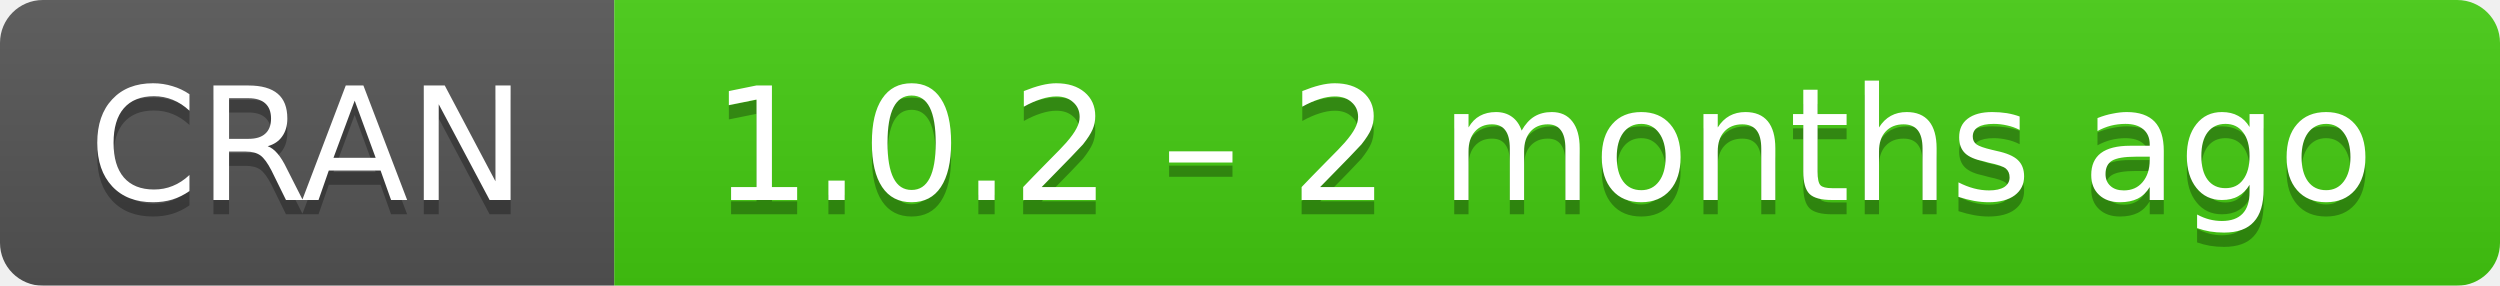
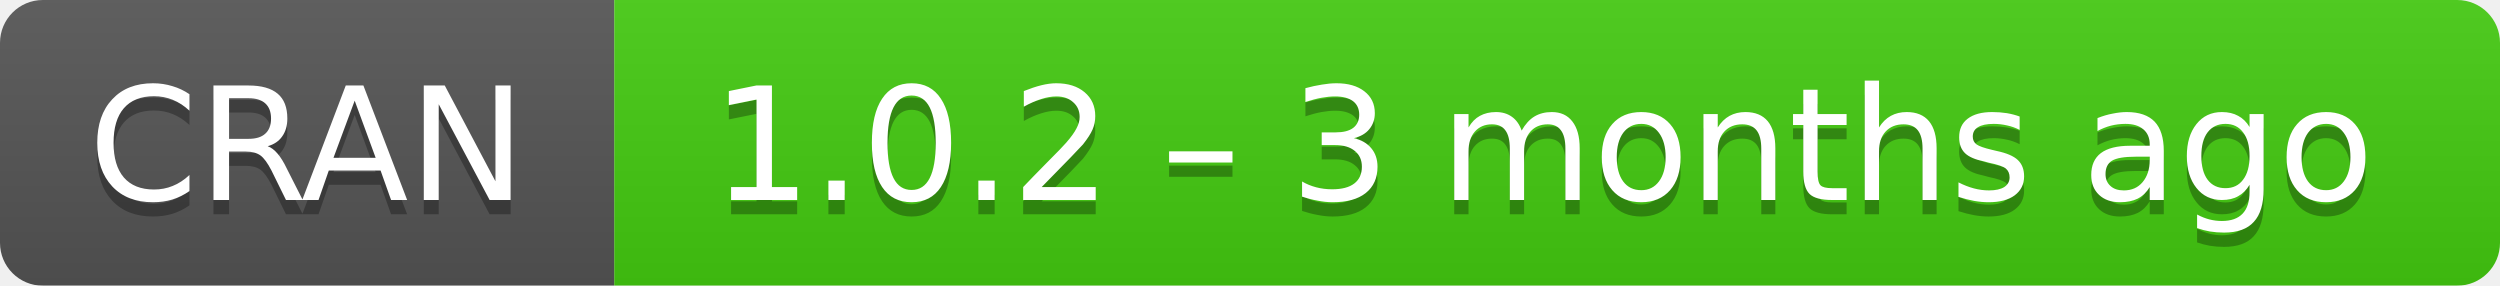
- <svg xmlns="http://www.w3.org/2000/svg" width="175" height="20" aria-label="CRAN 1.0.2 – 2 months ago">
+ <svg xmlns="http://www.w3.org/2000/svg" width="175" height="20" aria-label="CRAN 1.0.2 – 3 months ago">
  <linearGradient id="b" x2="0" y2="100%">
    <stop offset="0" stop-color="#bbb" stop-opacity=".1" />
    <stop offset="1" stop-opacity=".1" />
  </linearGradient>
  <mask id="a">
    <rect width="175" height="20" rx="3" fill="#fff" />
  </mask>
  <g mask="url(#a)">
    <path fill="#555" d="M0 0h43v20H0z" />
    <path fill="#4c1" d="M43 0h153v20H43z" />
    <path fill="url(#b)" d="M0 0h175v20H0z" />
  </g>
  <g fill="#fff" text-anchor="middle" font-family="DejaVu Sans,Verdana,Geneva,sans-serif" font-size="11">
    <text x="21.5" y="15" fill="#010101" fill-opacity=".3">
      CRAN
    </text>
    <text x="21.5" y="14">
      CRAN
    </text>
    <text x="108" y="15" fill="#010101" fill-opacity=".3">
-       1.0.2 – 2 months ago
+       1.0.2 – 3 months ago
    </text>
    <text x="108" y="14">
-       1.0.2 – 2 months ago
+       1.0.2 – 3 months ago
    </text>
  </g>
</svg>
